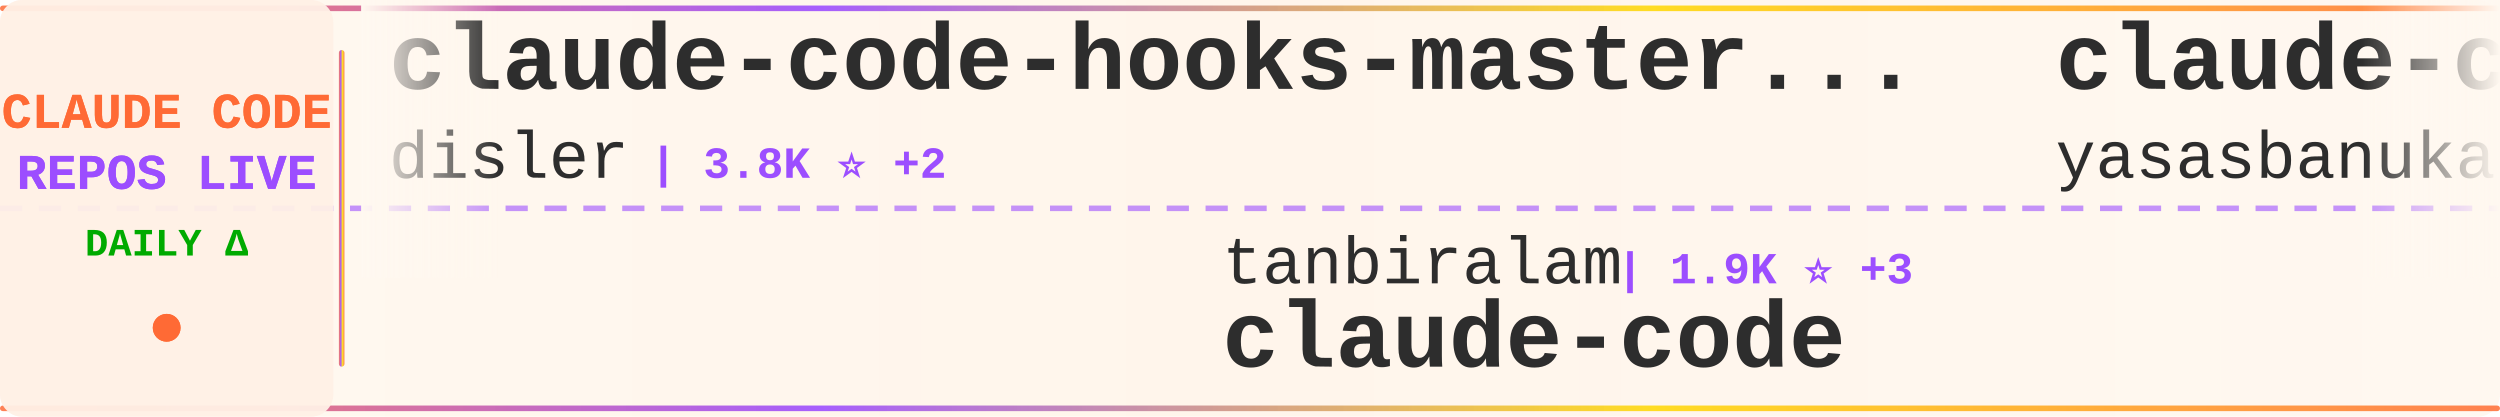
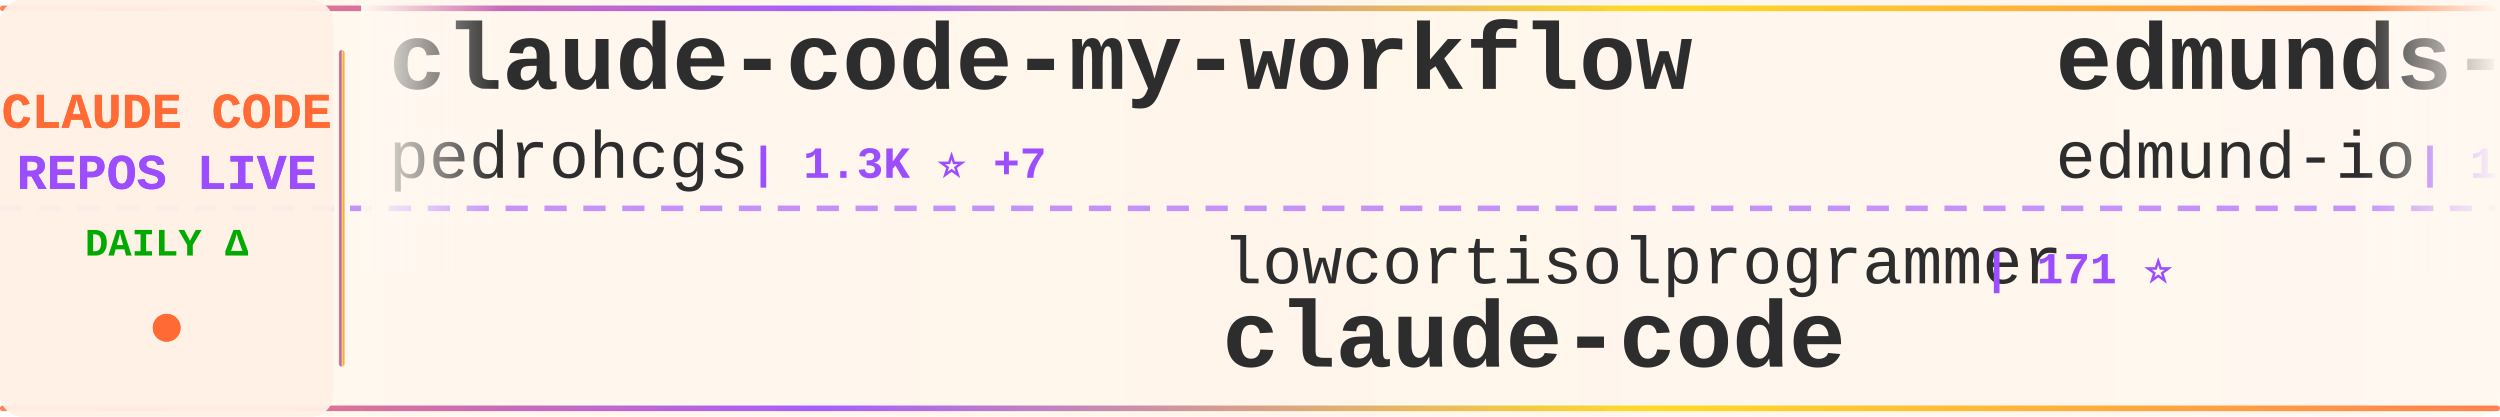
<svg xmlns="http://www.w3.org/2000/svg" width="900" height="150">
  <defs>
    <linearGradient id="tickerBg" x1="0%" y1="0%" x2="100%" y2="0%">
      <stop offset="0%" style="stop-color:#fff8f0;stop-opacity:0.98" />
      <stop offset="50%" style="stop-color:#fff5eb;stop-opacity:1" />
      <stop offset="100%" style="stop-color:#fff8f0;stop-opacity:0.98" />
    </linearGradient>
    <linearGradient id="borderGrad" x1="0%" y1="0%" x2="100%" y2="0%">
      <stop offset="0%" style="stop-color:#FF6B35;stop-opacity:0.85">
        <animate attributeName="stop-opacity" values="0.85;1;0.85" dur="2s" repeatCount="indefinite" />
      </stop>
      <stop offset="33%" style="stop-color:#9C4EFF;stop-opacity:0.9">
        <animate attributeName="stop-opacity" values="0.9;1;0.9" dur="2.2s" repeatCount="indefinite" />
      </stop>
      <stop offset="66%" style="stop-color:#FFD700;stop-opacity:0.85">
        <animate attributeName="stop-opacity" values="0.85;1;0.85" dur="1.8s" repeatCount="indefinite" />
      </stop>
      <stop offset="100%" style="stop-color:#FF6B35;stop-opacity:0.85">
        <animate attributeName="stop-opacity" values="0.85;1;0.85" dur="2s" repeatCount="indefinite" />
      </stop>
    </linearGradient>
    <filter id="textGlow">
      <feGaussianBlur stdDeviation="0.15" result="coloredBlur" />
      <feMerge>
        <feMergeNode in="coloredBlur" />
        <feMergeNode in="SourceGraphic" />
      </feMerge>
    </filter>
    <filter id="metricGlow">
      <feGaussianBlur stdDeviation="0.2" result="coloredBlur" />
      <feMerge>
        <feMergeNode in="coloredBlur" />
        <feMergeNode in="SourceGraphic" />
      </feMerge>
    </filter>
    <linearGradient id="leftFade" x1="0%" y1="0%" x2="100%" y2="0%">
      <stop offset="0%" style="stop-color:#fff8f0;stop-opacity:1" />
      <stop offset="100%" style="stop-color:#fff8f0;stop-opacity:0" />
    </linearGradient>
    <linearGradient id="rightFade" x1="0%" y1="0%" x2="100%" y2="0%">
      <stop offset="0%" style="stop-color:#fff8f0;stop-opacity:0" />
      <stop offset="100%" style="stop-color:#fff8f0;stop-opacity:1" />
    </linearGradient>
  </defs>
  <rect width="900" height="150" fill="url(#tickerBg)" rx="8" />
  <rect x="0" y="2" width="900" height="2" fill="url(#borderGrad)" rx="1" />
  <rect x="0" y="146" width="900" height="2" fill="url(#borderGrad)" rx="1" />
  <line x1="0" y1="75" x2="900" y2="75" stroke="#9C4EFF" stroke-width="2" stroke-dasharray="8 6" opacity="0.6" />
  <rect x="0" y="0" width="120" height="150" fill="#fff0e6" opacity="0.95" rx="8" />
  <text x="60" y="46" font-family="'Courier New', monospace" font-size="18" font-weight="bold" fill="#FF6B35" text-anchor="middle" filter="url(#textGlow)">
    CLAUDE CODE
  </text>
  <text x="60" y="68" font-family="'Courier New', monospace" font-size="18" font-weight="bold" fill="#9C4EFF" text-anchor="middle" filter="url(#textGlow)">
    REPOS LIVE
  </text>
  <text x="60" y="92" font-family="'Courier New', monospace" font-size="14" font-weight="bold" fill="#00aa00" text-anchor="middle">
    DAILY Δ
  </text>
  <circle cx="60" cy="118" r="5" fill="#FF6B35" filter="url(#metricGlow)">
    <animate attributeName="r" values="4;6;4" dur="1.5s" repeatCount="indefinite" />
    <animate attributeName="opacity" values="0.6;1;0.6" dur="1.5s" repeatCount="indefinite" />
  </circle>
  <rect x="122" y="18" width="2" height="114" fill="url(#borderGrad)" rx="1" />
  <clipPath id="tickerClip">
    <rect x="130" y="0" width="770" height="150" />
  </clipPath>
  <g clip-path="url(#tickerClip)">
    <g id="tickerItems">
      <animateTransform attributeName="transform" attributeType="XML" type="translate" from="0 0" to="-3000 0" dur="54s" repeatCount="indefinite" />
      <g transform="translate(0, 0)">
-         <text x="140" y="32" font-family="'Courier New', monospace" font-size="34" font-weight="bold" fill="#2d2d2d">claude-code-hooks-master...</text>
-         <text x="140" y="64" font-family="'Courier New', monospace" font-size="24" font-weight="normal" fill="#2d2d2d" opacity="1.0">disler</text>
-         <text x="234" y="64" font-family="'Courier New', monospace" font-size="16" font-weight="bold" fill="#9C4EFF"> | 3.8K ⭐ +2</text>
+         <text x="140" y="32" font-family="'Courier New', monospace" font-size="34" font-weight="bold" fill="#2d2d2d">claude-code-my-workflow</text>
+         <text x="140" y="64" font-family="'Courier New', monospace" font-size="24" font-weight="normal" fill="#2d2d2d" opacity="1.0">pedrohcgs</text>
+         <text x="270" y="64" font-family="'Courier New', monospace" font-size="16" font-weight="bold" fill="#9C4EFF"> | 1.3K ⭐ +7</text>
      </g>
      <g transform="translate(300, 0)">
-         <text x="140" y="102" font-family="'Courier New', monospace" font-size="24" font-weight="normal" fill="#2d2d2d" opacity="1.0">tanbiralam</text>
-         <text x="282" y="102" font-family="'Courier New', monospace" font-size="16" font-weight="bold" fill="#9C4EFF"> | 1.9K ⭐ +3</text>
+         <text x="140" y="102" font-family="'Courier New', monospace" font-size="24" font-weight="normal" fill="#2d2d2d" opacity="1.0">lowcortisolprogrammer</text>
+         <text x="414" y="102" font-family="'Courier New', monospace" font-size="16" font-weight="bold" fill="#9C4EFF"> | 171 ⭐</text>
        <text x="140" y="132" font-family="'Courier New', monospace" font-size="34" font-weight="bold" fill="#2d2d2d">claude-code</text>
      </g>
      <g transform="translate(600, 0)">
-         <text x="140" y="32" font-family="'Courier New', monospace" font-size="34" font-weight="bold" fill="#2d2d2d">claude-code</text>
-         <text x="140" y="64" font-family="'Courier New', monospace" font-size="24" font-weight="normal" fill="#2d2d2d" opacity="1.0">yasasbanukaofficial</text>
-         <text x="390" y="64" font-family="'Courier New', monospace" font-size="16" font-weight="bold" fill="#9C4EFF"> | 3.6K ⭐ +9</text>
+         <text x="140" y="32" font-family="'Courier New', monospace" font-size="34" font-weight="bold" fill="#2d2d2d">edmunds-claude-code</text>
+         <text x="140" y="64" font-family="'Courier New', monospace" font-size="24" font-weight="normal" fill="#2d2d2d" opacity="1.0">edmund-io</text>
+         <text x="270" y="64" font-family="'Courier New', monospace" font-size="16" font-weight="bold" fill="#9C4EFF"> | 1.5K ⭐</text>
      </g>
      <g transform="translate(900, 0)">
-         <text x="140" y="102" font-family="'Courier New', monospace" font-size="24" font-weight="normal" fill="#2d2d2d" opacity="1.0">repowise-dev</text>
-         <text x="306" y="102" font-family="'Courier New', monospace" font-size="16" font-weight="bold" fill="#9C4EFF"> | 1.1K ⭐ +5</text>
-         <text x="140" y="132" font-family="'Courier New', monospace" font-size="34" font-weight="bold" fill="#2d2d2d">claude-code-prompts</text>
+         <text x="140" y="102" font-family="'Courier New', monospace" font-size="24" font-weight="normal" fill="#2d2d2d" opacity="1.0">jqueryscript</text>
+         <text x="306" y="102" font-family="'Courier New', monospace" font-size="16" font-weight="bold" fill="#9C4EFF"> | 434 ⭐ +2</text>
+         <text x="140" y="132" font-family="'Courier New', monospace" font-size="34" font-weight="bold" fill="#2d2d2d">awesome-claude-code</text>
      </g>
      <g transform="translate(1200, 0)">
-         <text x="140" y="32" font-family="'Courier New', monospace" font-size="34" font-weight="bold" fill="#2d2d2d">Claude-Code</text>
-         <text x="140" y="64" font-family="'Courier New', monospace" font-size="24" font-weight="normal" fill="#2d2d2d" opacity="1.0">pengchengneo</text>
-         <text x="306" y="64" font-family="'Courier New', monospace" font-size="16" font-weight="bold" fill="#9C4EFF"> | 1.6K ⭐ +3</text>
+         <text x="140" y="32" font-family="'Courier New', monospace" font-size="34" font-weight="bold" fill="#2d2d2d">claude-code-tudou</text>
+         <text x="140" y="64" font-family="'Courier New', monospace" font-size="24" font-weight="normal" fill="#2d2d2d" opacity="1.0">AICoderTudou</text>
+         <text x="306" y="64" font-family="'Courier New', monospace" font-size="16" font-weight="bold" fill="#9C4EFF"> | 500 ⭐</text>
      </g>
      <g transform="translate(1500, 0)">
-         <text x="140" y="102" font-family="'Courier New', monospace" font-size="24" font-weight="normal" fill="#2d2d2d" opacity="1.0">T-Lab-CUHKSZ</text>
-         <text x="306" y="102" font-family="'Courier New', monospace" font-size="16" font-weight="bold" fill="#9C4EFF"> | 320 ⭐ +1</text>
+         <text x="140" y="102" font-family="'Courier New', monospace" font-size="24" font-weight="normal" fill="#2d2d2d" opacity="1.0">tanbiralam</text>
+         <text x="282" y="102" font-family="'Courier New', monospace" font-size="16" font-weight="bold" fill="#9C4EFF"> | 1.9K ⭐ +4</text>
        <text x="140" y="132" font-family="'Courier New', monospace" font-size="34" font-weight="bold" fill="#2d2d2d">claude-code</text>
      </g>
      <g transform="translate(1800, 0)">
-         <text x="140" y="32" font-family="'Courier New', monospace" font-size="34" font-weight="bold" fill="#2d2d2d">claude-code-sourcemap</text>
-         <text x="140" y="64" font-family="'Courier New', monospace" font-size="24" font-weight="normal" fill="#2d2d2d" opacity="1.0">Hyper66666</text>
-         <text x="282" y="64" font-family="'Courier New', monospace" font-size="16" font-weight="bold" fill="#9C4EFF"> | 216 ⭐</text>
+         <text x="140" y="32" font-family="'Courier New', monospace" font-size="34" font-weight="bold" fill="#2d2d2d">claude-code</text>
+         <text x="140" y="64" font-family="'Courier New', monospace" font-size="24" font-weight="normal" fill="#2d2d2d" opacity="1.0">freestylefly</text>
+         <text x="306" y="64" font-family="'Courier New', monospace" font-size="16" font-weight="bold" fill="#9C4EFF"> | 126 ⭐</text>
      </g>
      <g transform="translate(2100, 0)">
-         <text x="140" y="102" font-family="'Courier New', monospace" font-size="24" font-weight="normal" fill="#2d2d2d" opacity="1.0">xorespesp</text>
-         <text x="270" y="102" font-family="'Courier New', monospace" font-size="16" font-weight="bold" fill="#9C4EFF"> | 228 ⭐</text>
-         <text x="140" y="132" font-family="'Courier New', monospace" font-size="34" font-weight="bold" fill="#2d2d2d">claude-code</text>
+         <text x="140" y="102" font-family="'Courier New', monospace" font-size="24" font-weight="normal" fill="#2d2d2d" opacity="1.0">disler</text>
+         <text x="234" y="102" font-family="'Courier New', monospace" font-size="16" font-weight="bold" fill="#9C4EFF"> | 1.4K ⭐ +4</text>
+         <text x="140" y="132" font-family="'Courier New', monospace" font-size="34" font-weight="bold" fill="#2d2d2d">pi-vs-claude-code</text>
      </g>
      <g transform="translate(2400, 0)">
-         <text x="140" y="32" font-family="'Courier New', monospace" font-size="34" font-weight="bold" fill="#2d2d2d">claude-code</text>
-         <text x="140" y="64" font-family="'Courier New', monospace" font-size="24" font-weight="normal" fill="#2d2d2d" opacity="1.0">Onewon</text>
-         <text x="234" y="64" font-family="'Courier New', monospace" font-size="16" font-weight="bold" fill="#9C4EFF"> | 182 ⭐</text>
+         <text x="140" y="32" font-family="'Courier New', monospace" font-size="34" font-weight="bold" fill="#2d2d2d">claude-code-pm-course</text>
+         <text x="140" y="64" font-family="'Courier New', monospace" font-size="24" font-weight="normal" fill="#2d2d2d" opacity="1.0">carlvellotti</text>
+         <text x="306" y="64" font-family="'Courier New', monospace" font-size="16" font-weight="bold" fill="#9C4EFF"> | 2.1K ⭐ +2</text>
      </g>
      <g transform="translate(2700, 0)">
-         <text x="140" y="102" font-family="'Courier New', monospace" font-size="24" font-weight="normal" fill="#2d2d2d" opacity="1.0">luongnv89</text>
-         <text x="270" y="102" font-family="'Courier New', monospace" font-size="16" font-weight="bold" fill="#9C4EFF"> | 37.7K ⭐ +73</text>
-         <text x="140" y="132" font-family="'Courier New', monospace" font-size="34" font-weight="bold" fill="#2d2d2d">claude-howto</text>
+         <text x="140" y="102" font-family="'Courier New', monospace" font-size="24" font-weight="normal" fill="#2d2d2d" opacity="1.0">darcyegb</text>
+         <text x="258" y="102" font-family="'Courier New', monospace" font-size="16" font-weight="bold" fill="#9C4EFF"> | 732 ⭐ +1</text>
+         <text x="140" y="132" font-family="'Courier New', monospace" font-size="34" font-weight="bold" fill="#2d2d2d">ClaudeCodeAgents</text>
      </g>
      <g transform="translate(3000, 0)">
-         <text x="140" y="32" font-family="'Courier New', monospace" font-size="34" font-weight="bold" fill="#2d2d2d">claude-code-hooks-master...</text>
-         <text x="140" y="64" font-family="'Courier New', monospace" font-size="24" font-weight="normal" fill="#2d2d2d" opacity="1.0">disler</text>
-         <text x="234" y="64" font-family="'Courier New', monospace" font-size="16" font-weight="bold" fill="#9C4EFF"> | 3.8K ⭐ +2</text>
+         <text x="140" y="32" font-family="'Courier New', monospace" font-size="34" font-weight="bold" fill="#2d2d2d">claude-code-my-workflow</text>
+         <text x="140" y="64" font-family="'Courier New', monospace" font-size="24" font-weight="normal" fill="#2d2d2d" opacity="1.0">pedrohcgs</text>
+         <text x="270" y="64" font-family="'Courier New', monospace" font-size="16" font-weight="bold" fill="#9C4EFF"> | 1.3K ⭐ +7</text>
      </g>
      <g transform="translate(3300, 0)">
-         <text x="140" y="102" font-family="'Courier New', monospace" font-size="24" font-weight="normal" fill="#2d2d2d" opacity="1.0">tanbiralam</text>
-         <text x="282" y="102" font-family="'Courier New', monospace" font-size="16" font-weight="bold" fill="#9C4EFF"> | 1.9K ⭐ +3</text>
+         <text x="140" y="102" font-family="'Courier New', monospace" font-size="24" font-weight="normal" fill="#2d2d2d" opacity="1.0">lowcortisolprogrammer</text>
+         <text x="414" y="102" font-family="'Courier New', monospace" font-size="16" font-weight="bold" fill="#9C4EFF"> | 171 ⭐</text>
        <text x="140" y="132" font-family="'Courier New', monospace" font-size="34" font-weight="bold" fill="#2d2d2d">claude-code</text>
      </g>
      <g transform="translate(3600, 0)">
-         <text x="140" y="32" font-family="'Courier New', monospace" font-size="34" font-weight="bold" fill="#2d2d2d">claude-code</text>
-         <text x="140" y="64" font-family="'Courier New', monospace" font-size="24" font-weight="normal" fill="#2d2d2d" opacity="1.0">yasasbanukaofficial</text>
-         <text x="390" y="64" font-family="'Courier New', monospace" font-size="16" font-weight="bold" fill="#9C4EFF"> | 3.6K ⭐ +9</text>
+         <text x="140" y="32" font-family="'Courier New', monospace" font-size="34" font-weight="bold" fill="#2d2d2d">edmunds-claude-code</text>
+         <text x="140" y="64" font-family="'Courier New', monospace" font-size="24" font-weight="normal" fill="#2d2d2d" opacity="1.0">edmund-io</text>
+         <text x="270" y="64" font-family="'Courier New', monospace" font-size="16" font-weight="bold" fill="#9C4EFF"> | 1.5K ⭐</text>
      </g>
      <g transform="translate(3900, 0)">
-         <text x="140" y="102" font-family="'Courier New', monospace" font-size="24" font-weight="normal" fill="#2d2d2d" opacity="1.0">repowise-dev</text>
-         <text x="306" y="102" font-family="'Courier New', monospace" font-size="16" font-weight="bold" fill="#9C4EFF"> | 1.1K ⭐ +5</text>
-         <text x="140" y="132" font-family="'Courier New', monospace" font-size="34" font-weight="bold" fill="#2d2d2d">claude-code-prompts</text>
+         <text x="140" y="102" font-family="'Courier New', monospace" font-size="24" font-weight="normal" fill="#2d2d2d" opacity="1.0">jqueryscript</text>
+         <text x="306" y="102" font-family="'Courier New', monospace" font-size="16" font-weight="bold" fill="#9C4EFF"> | 434 ⭐ +2</text>
+         <text x="140" y="132" font-family="'Courier New', monospace" font-size="34" font-weight="bold" fill="#2d2d2d">awesome-claude-code</text>
      </g>
    </g>
  </g>
  <rect x="130" y="0" width="50" height="100" fill="url(#leftFade)" />
  <rect x="850" y="0" width="50" height="100" fill="url(#rightFade)" />
</svg>
